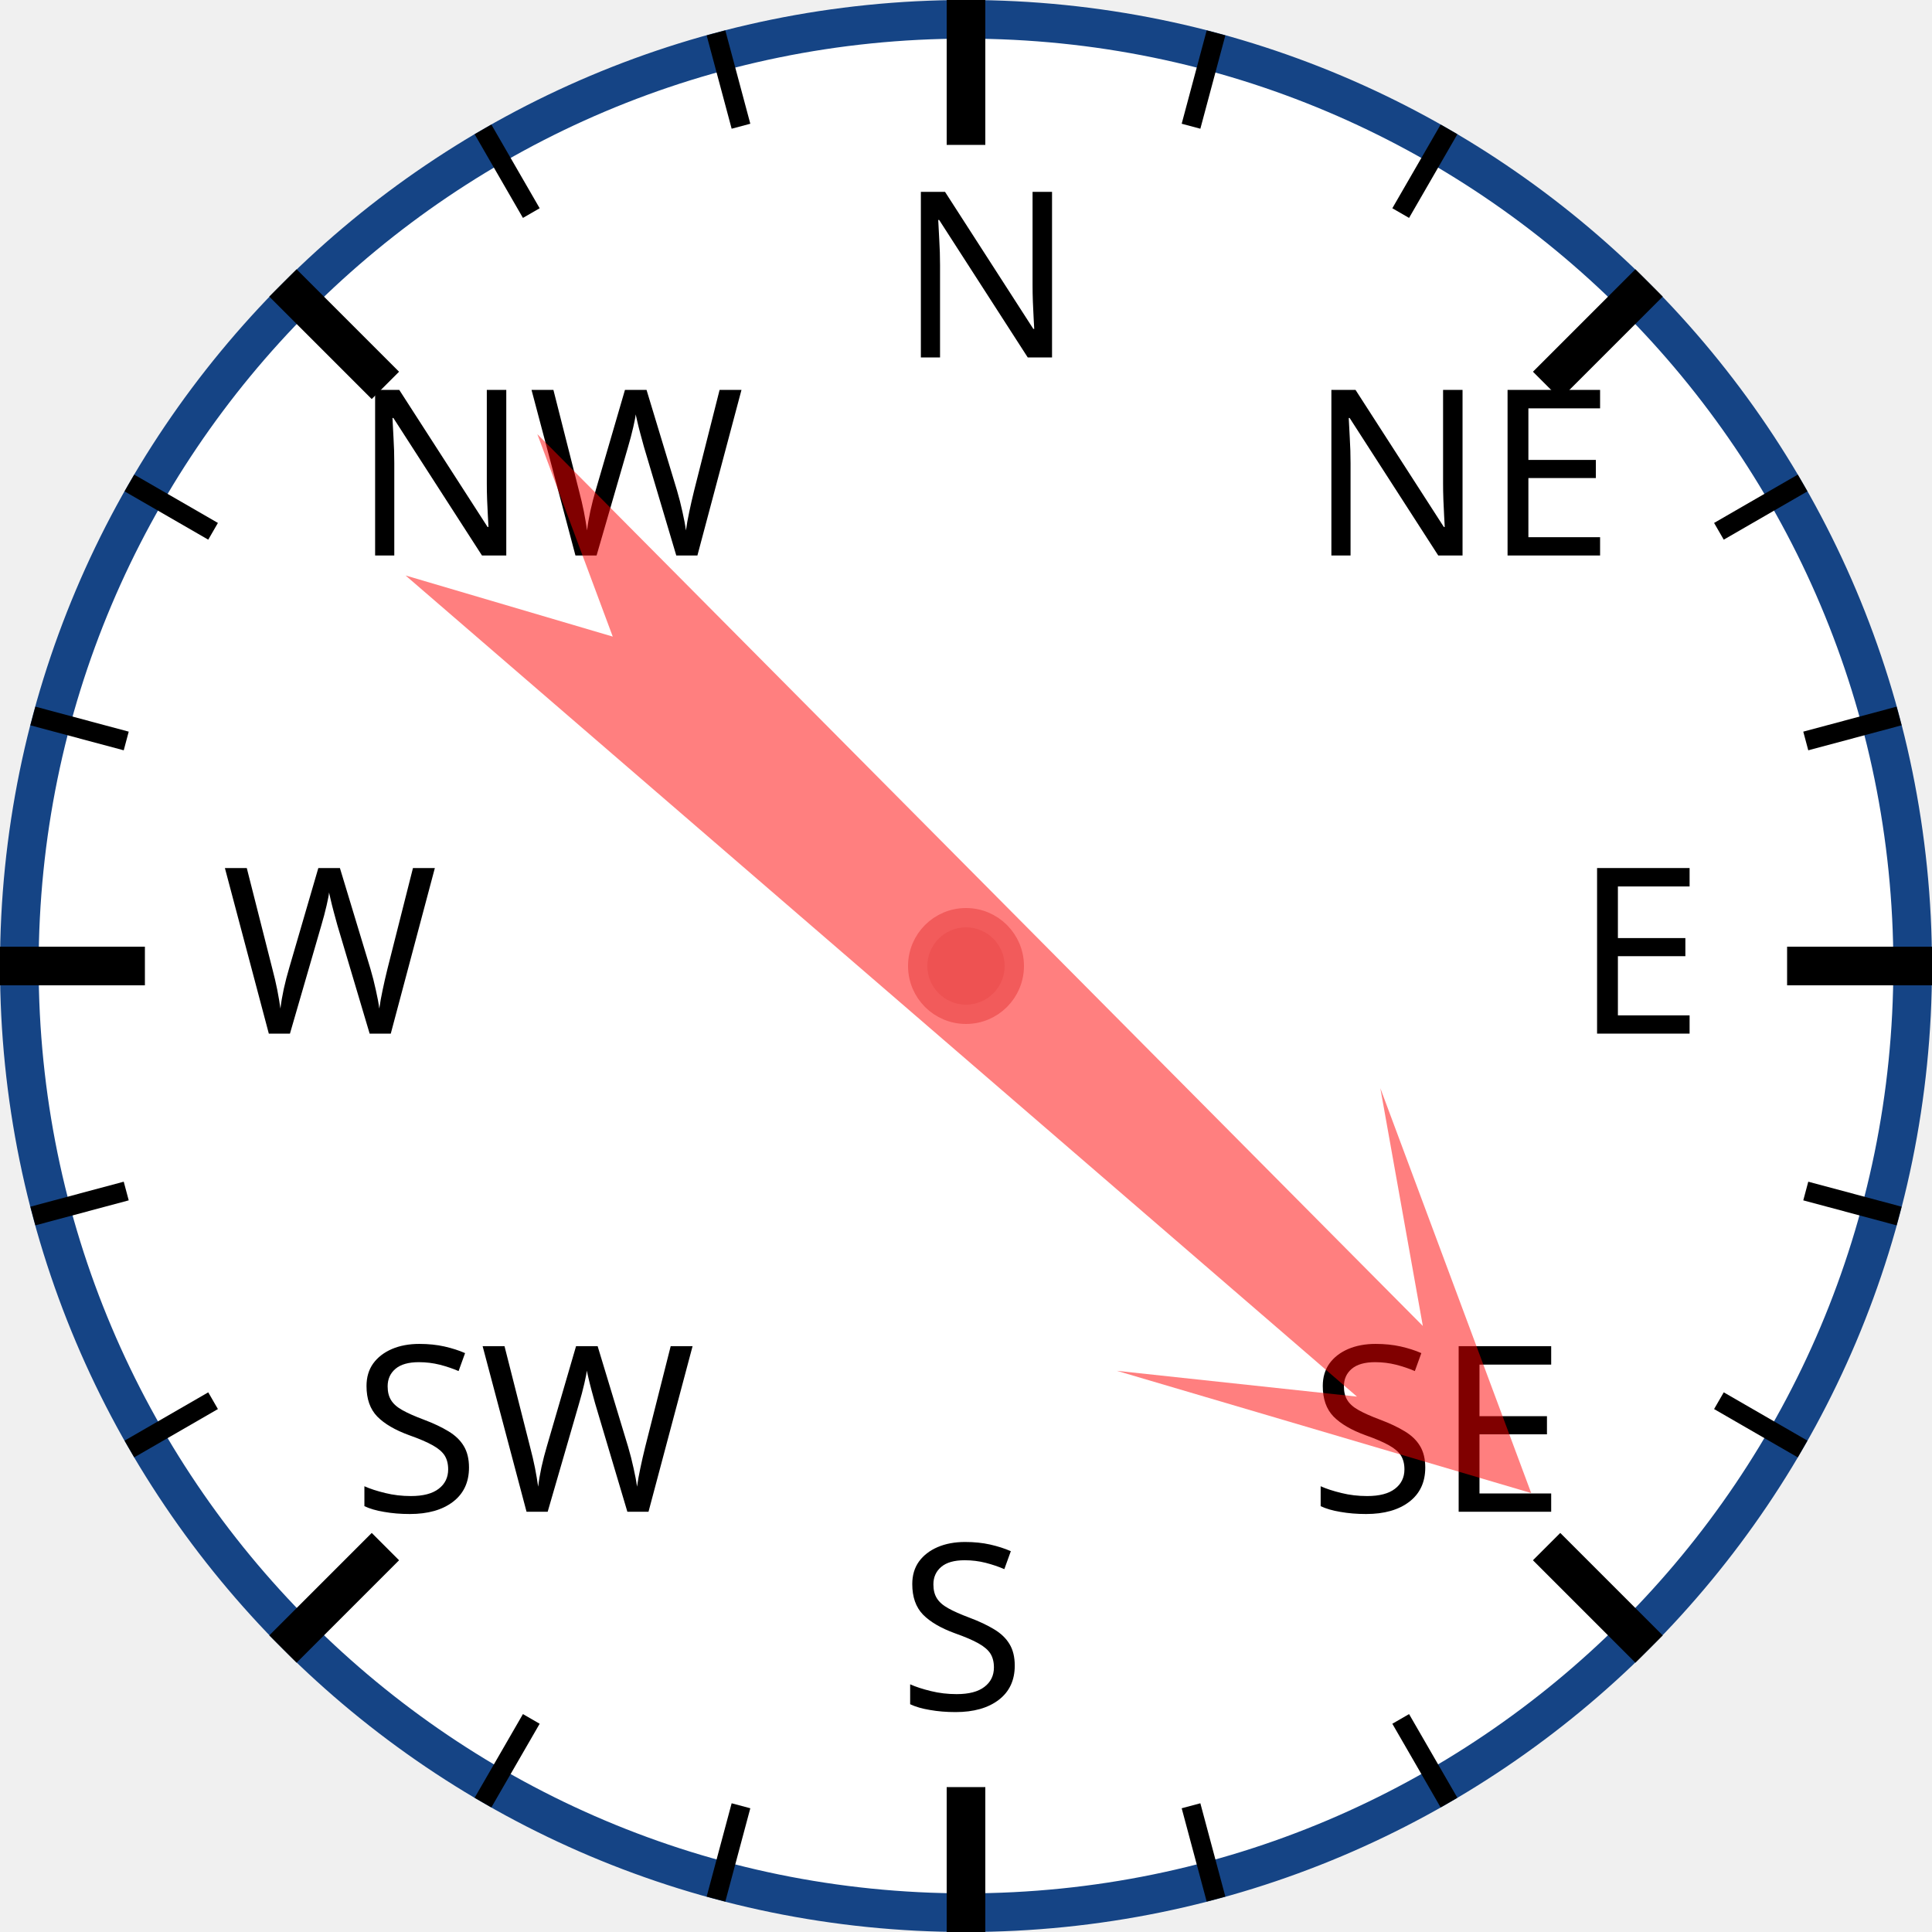
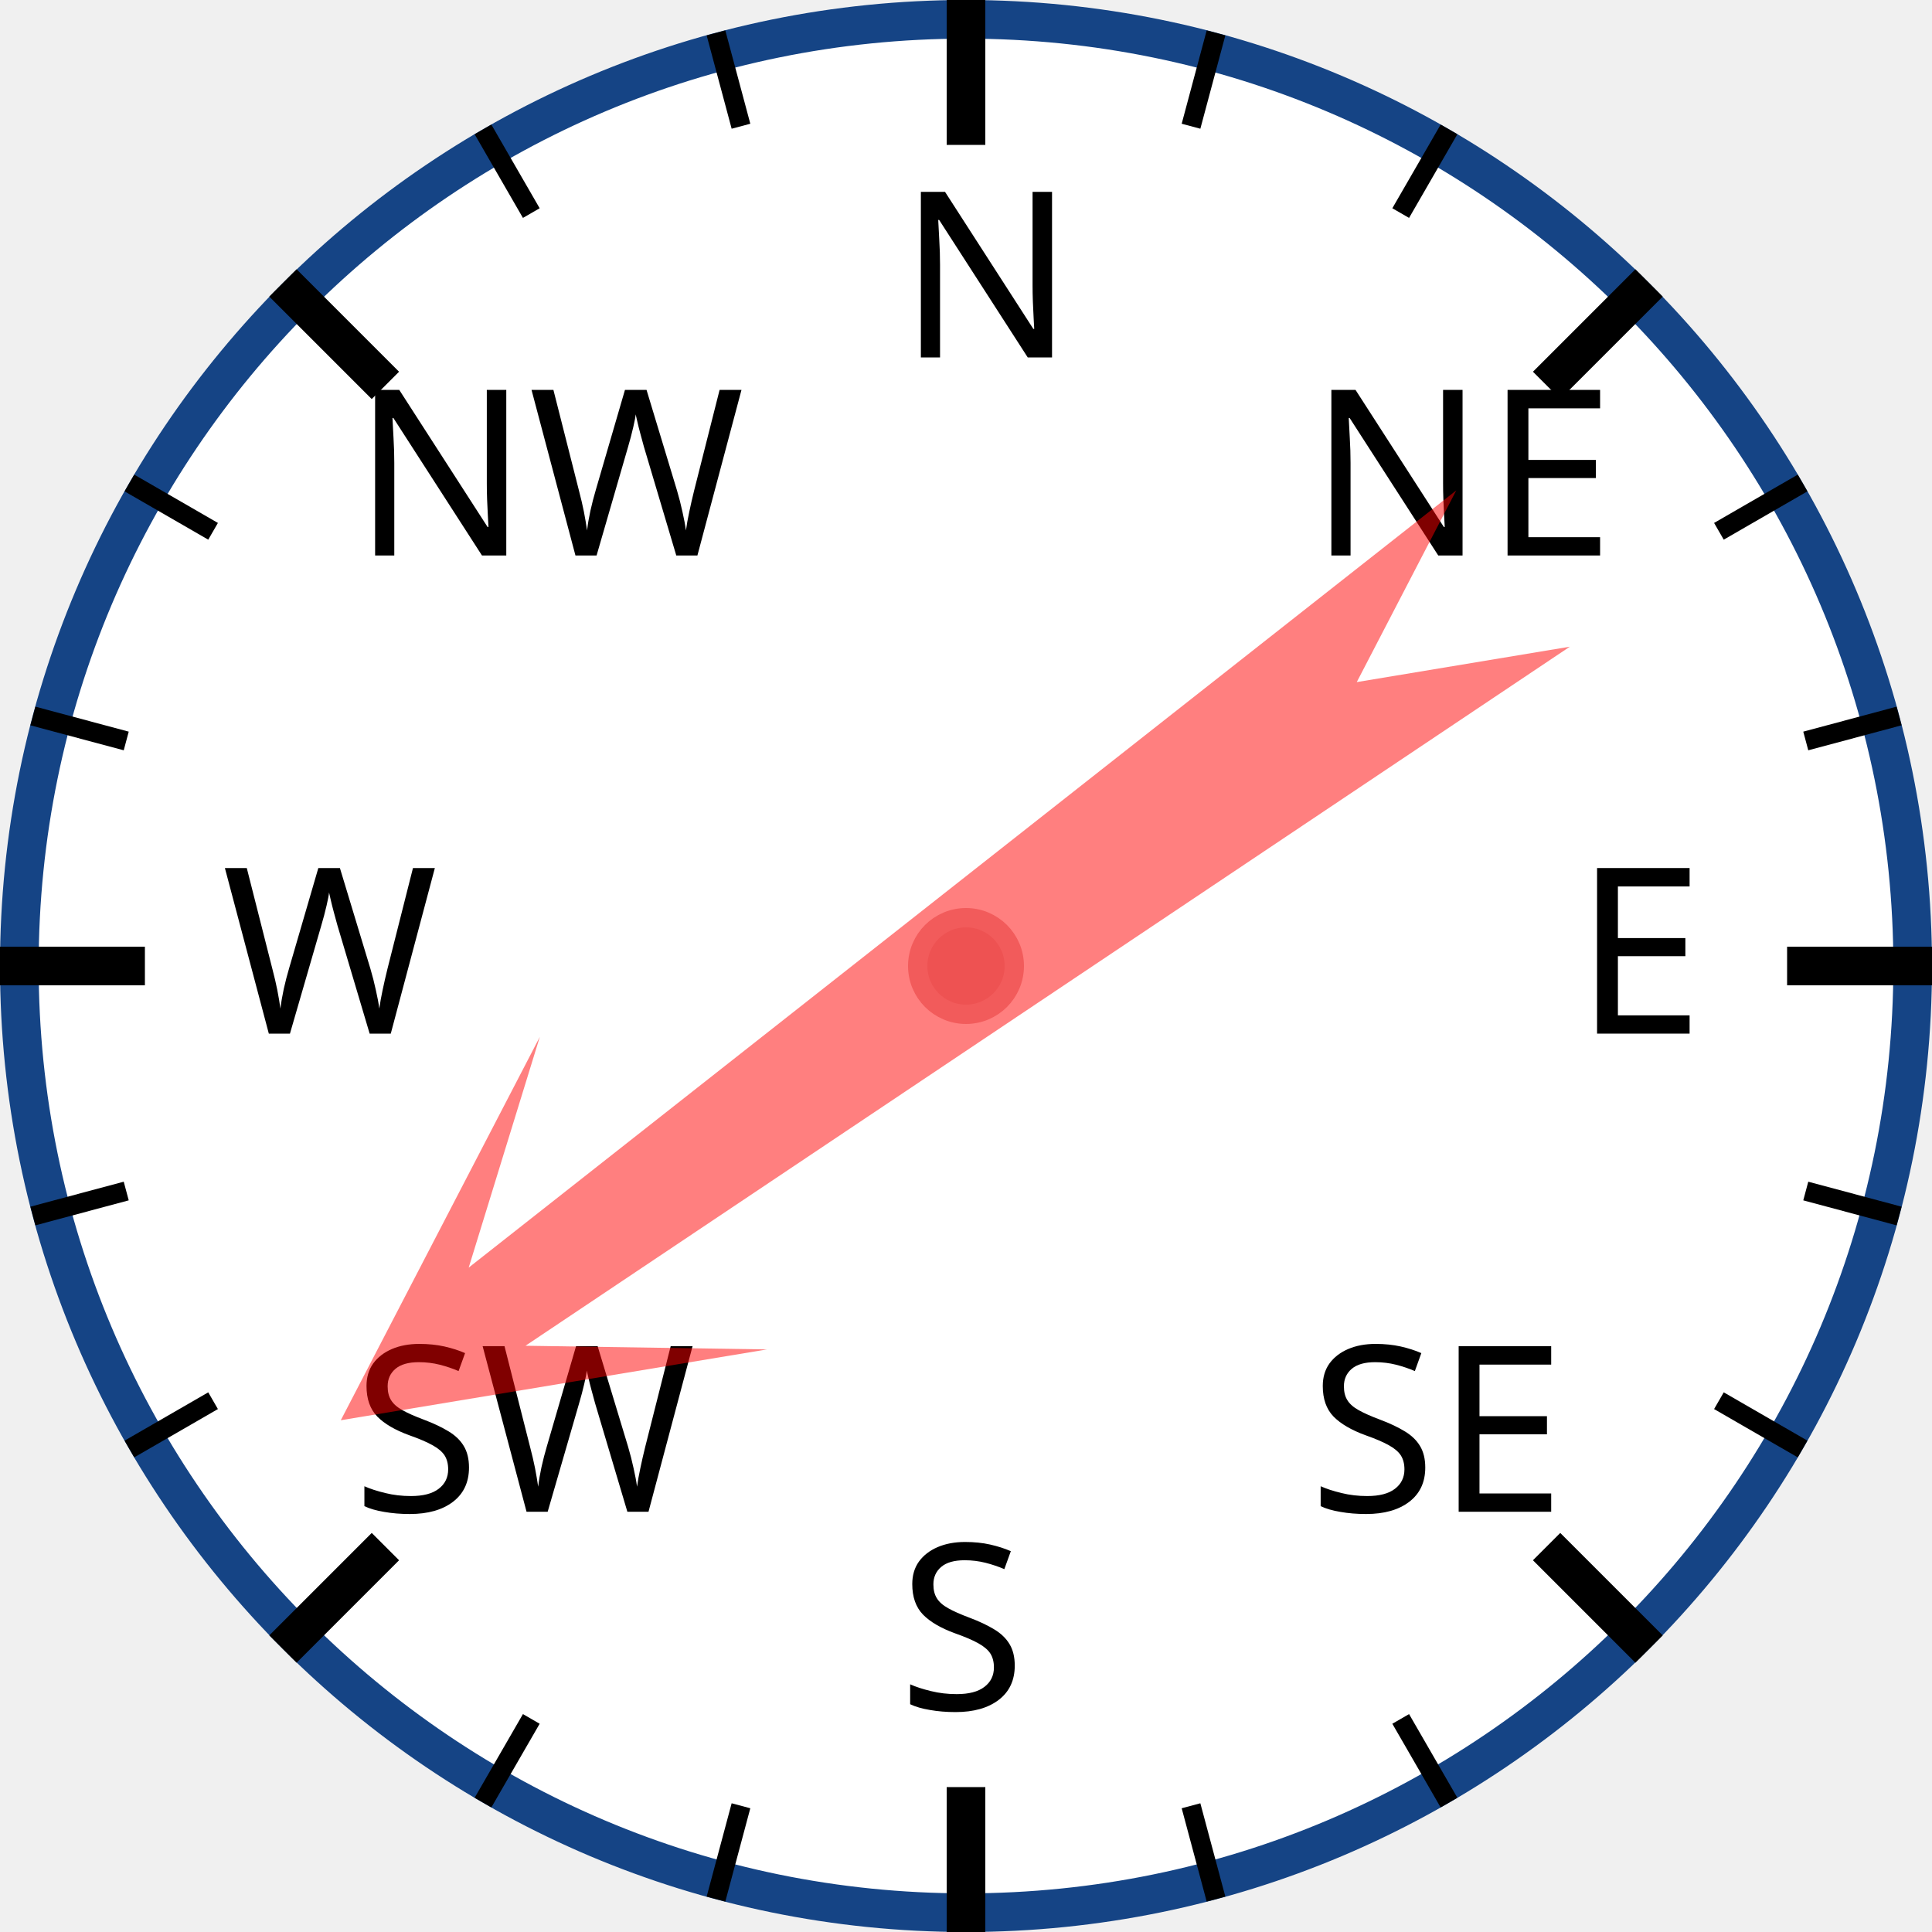
<svg xmlns="http://www.w3.org/2000/svg" width="120px" height="120px" viewBox="0 0 200 200">
  <circle cx="100" cy="100" r="98" style="fill: white; stroke: #154485; stroke-width: 4;" />
  <text x="93.0" y="37.0" style="font-family: sans-serif; font-size: 18pt;">N</text>
  <line x1="100.0" y1="0.0" x2="100.0" y2="15.0" style="stroke: black; stroke-width: 4;" />
  <line x1="74.118" y1="3.407" x2="76.706" y2="13.067" style="stroke: black; stroke-width: 2;" />
  <line x1="50" y1="13.397" x2="55" y2="22.058" style="stroke: black; stroke-width: 2;" />
  <text x="36.503" y="57.503" style="font-family: sans-serif; font-size: 18pt;">NW</text>
  <line x1="29.289" y1="29.289" x2="39.896" y2="39.896" style="stroke: black; stroke-width: 4;" />
  <line x1="13.397" y1="50" x2="22.058" y2="55" style="stroke: black; stroke-width: 2;" />
  <line x1="3.407" y1="74.118" x2="13.067" y2="76.706" style="stroke: black; stroke-width: 2;" />
  <text x="23.0" y="107.0" style="font-family: sans-serif; font-size: 18pt;">W</text>
  <line x1="0.0" y1="100.0" x2="15.0" y2="100.0" style="stroke: black; stroke-width: 4;" />
  <line x1="3.407" y1="125.882" x2="13.067" y2="123.294" style="stroke: black; stroke-width: 2;" />
  <line x1="13.397" y1="150" x2="22.058" y2="145" style="stroke: black; stroke-width: 2;" />
  <text x="36.503" y="156.497" style="font-family: sans-serif; font-size: 18pt;">SW</text>
  <line x1="29.289" y1="170.711" x2="39.896" y2="160.104" style="stroke: black; stroke-width: 4;" />
  <line x1="50" y1="186.603" x2="55" y2="177.942" style="stroke: black; stroke-width: 2;" />
  <line x1="74.118" y1="196.593" x2="76.706" y2="186.933" style="stroke: black; stroke-width: 2;" />
  <text x="93" y="177.0" style="font-family: sans-serif; font-size: 18pt;">S</text>
  <line x1="100" y1="200.0" x2="100" y2="185.0" style="stroke: black; stroke-width: 4;" />
  <line x1="125.882" y1="196.593" x2="123.294" y2="186.933" style="stroke: black; stroke-width: 2;" />
  <line x1="150.0" y1="186.603" x2="145.0" y2="177.942" style="stroke: black; stroke-width: 2;" />
  <text x="135.497" y="156.497" style="font-family: sans-serif; font-size: 18pt;">SE</text>
  <line x1="170.711" y1="170.711" x2="160.104" y2="160.104" style="stroke: black; stroke-width: 4;" />
  <line x1="186.603" y1="150" x2="177.942" y2="145" style="stroke: black; stroke-width: 2;" />
  <line x1="196.593" y1="125.882" x2="186.933" y2="123.294" style="stroke: black; stroke-width: 2;" />
  <text x="163.0" y="107" style="font-family: sans-serif; font-size: 18pt;">E</text>
  <line x1="200.0" y1="100" x2="185.0" y2="100" style="stroke: black; stroke-width: 4;" />
  <line x1="196.593" y1="74.118" x2="186.933" y2="76.706" style="stroke: black; stroke-width: 2;" />
  <line x1="186.603" y1="50" x2="177.942" y2="55" style="stroke: black; stroke-width: 2;" />
  <text x="135.497" y="57.503" style="font-family: sans-serif; font-size: 18pt;">NE</text>
  <line x1="170.711" y1="29.289" x2="160.104" y2="39.896" style="stroke: black; stroke-width: 4;" />
  <line x1="150" y1="13.397" x2="145" y2="22.058" style="stroke: black; stroke-width: 2;" />
  <line x1="125.882" y1="3.407" x2="123.294" y2="13.067" style="stroke: black; stroke-width: 2;" />
-   <polygon points="100 20 120 60 105 40 110 170 100 150 90 170 95 40 80 60" style="fill: red; fill-opacity: 0.5;" transform="rotate(133,100,100)" />
+   <polygon points="100 20 120 60 105 40 110 170 100 150 90 170 95 40 80 60" style="fill: red; fill-opacity: 0.5;" transform="rotate(234,100,100)" />
  <circle cx="100" cy="100" r="5" style="fill: #EE5252; stroke: #F25B5B; stroke-width: 2;" />
</svg>
